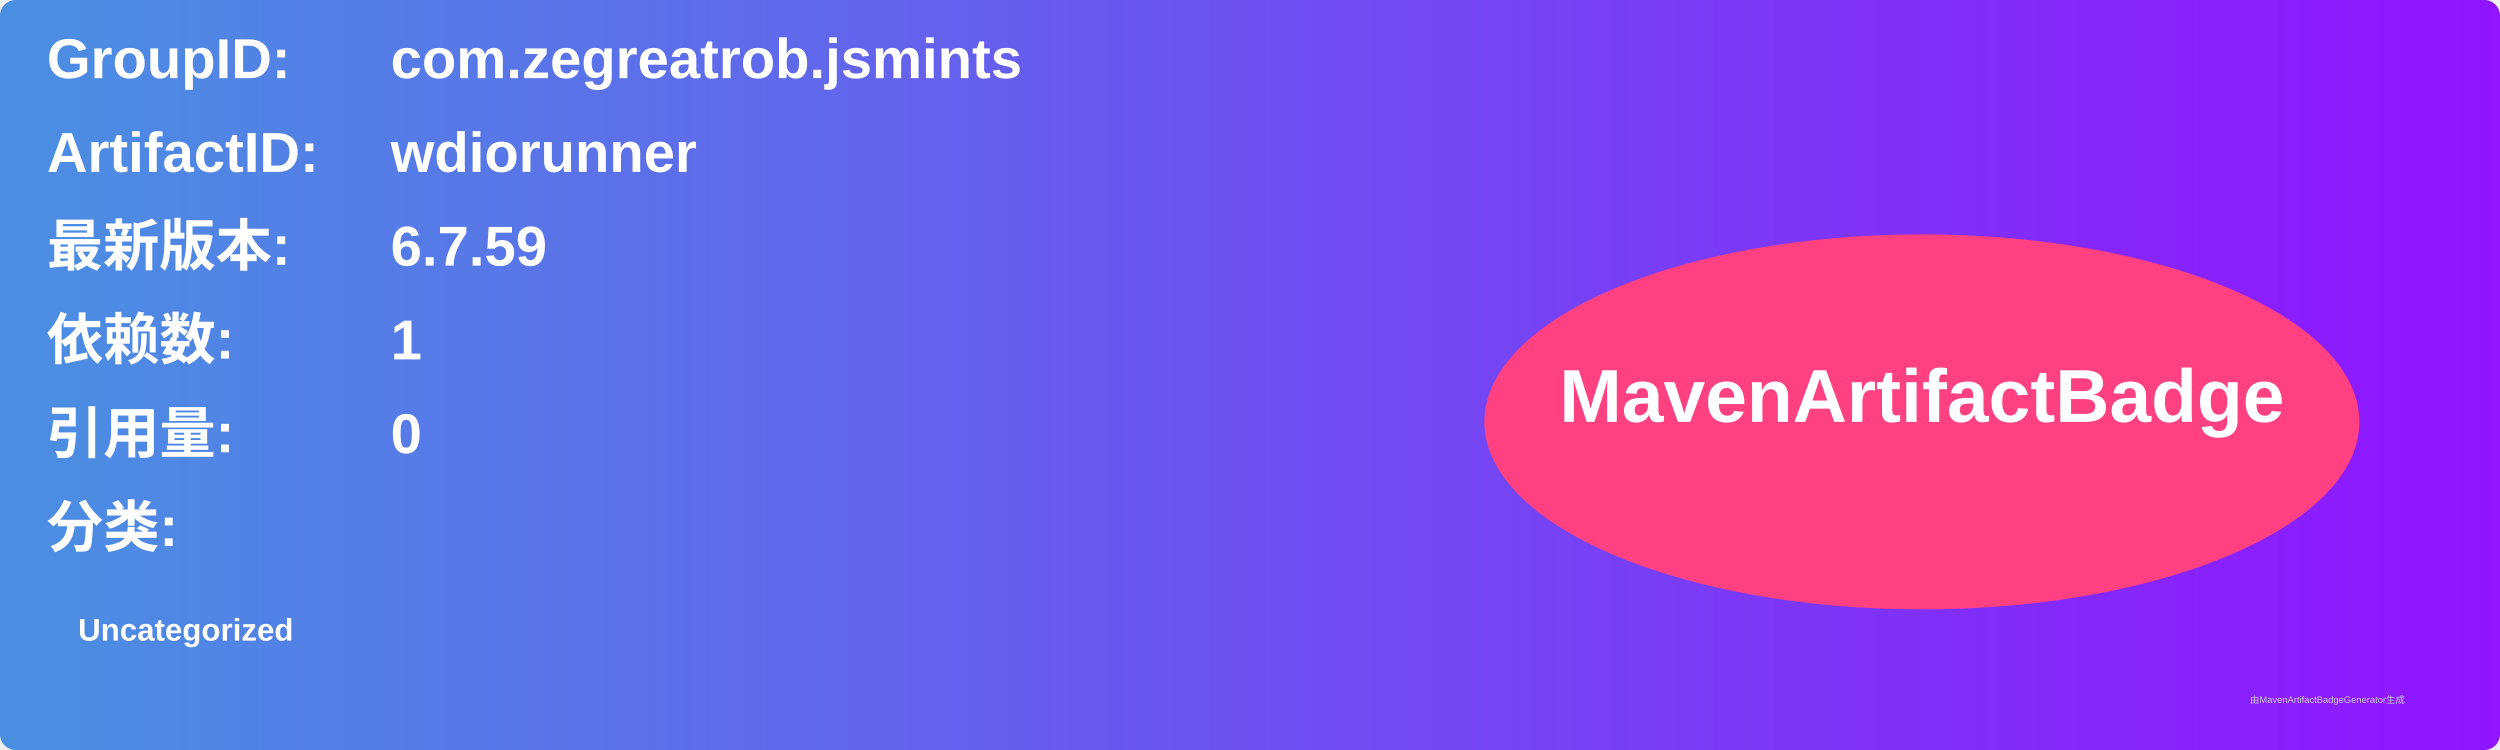
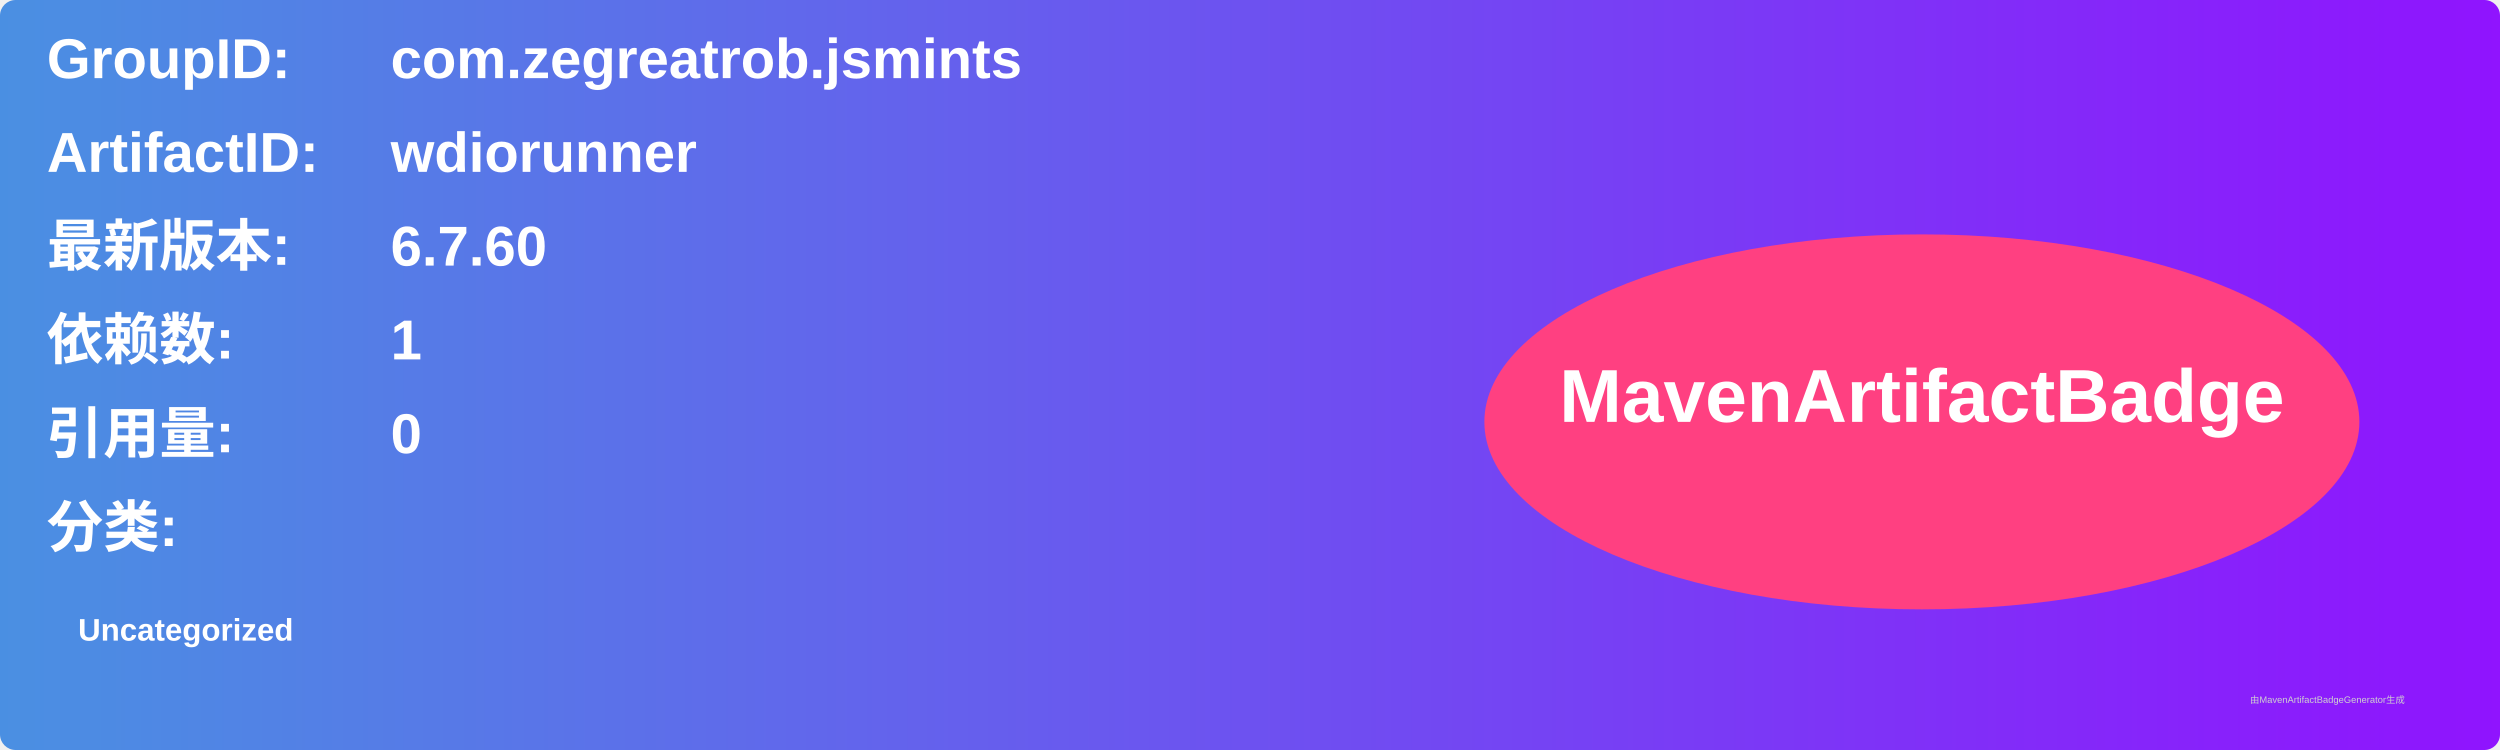
<svg xmlns="http://www.w3.org/2000/svg" width="800" height="240" viewBox="0 0 800 240">
  <linearGradient id="grad" x1="0%" y1="0%" x2="100%" y2="0%">
    <stop offset="0%" stop-color="#4a90e2" />
    <stop offset="100%" stop-color="#9013fe" />
  </linearGradient>
  <rect width="100%" height="100%" rx="5" ry="5" fill="url(#grad)" />
  <g transform="translate(15, 15)">
    <text x="0" y="10" font-family="Arial" font-size="18" fill="white" font-weight="bold" width="260">GroupID:</text>
    <text x="110" y="10" font-family="Arial" font-size="18" fill="white" font-weight="bold" width="460">com.zegreatrob.jsmints</text>
    <text x="0" y="40" font-family="Arial" font-size="18" fill="white" font-weight="bold" width="260">ArtifactID:</text>
    <text x="110" y="40" font-family="Arial" font-size="18" fill="white" font-weight="bold" width="460">wdiorunner</text>
    <text x="0" y="70" font-family="Arial" font-size="18" fill="white" font-weight="bold">最新版本:</text>
    <text x="110" y="70" font-family="Arial" font-size="18" fill="white" font-weight="bold">
-       <tspan font-weight="bold">6.7.59</tspan>
+       <tspan font-weight="bold">6.7.60</tspan>
    </text>
    <text x="0" y="100" font-family="Arial" font-size="18" fill="white" font-weight="bold">依赖数: </text>
    <text x="110" y="100" font-family="Arial" font-size="18" fill="white">
      <tspan font-weight="bold">1</tspan>
    </text>
    <text x="0" y="130" font-family="Arial" font-size="18" fill="white" font-weight="bold">引用量: </text>
    <text x="110" y="130" font-family="Arial" font-size="18" fill="white">
      <tspan font-weight="bold">0</tspan>
    </text>
    <text x="0" y="160" font-family="Arial" font-size="18" fill="white" font-weight="bold">分类:</text>
    <text x="10" y="190" font-family="Arial" font-size="10" fill="white">
      <tspan font-weight="bold">Uncategorized</tspan>
    </text>
    <ellipse cx="600" cy="120" rx="140" ry="60" fill="#ff4081" />
    <text x="600" y="120" text-anchor="middle" font-family="Arial" font-size="24" fill="white" font-weight="bold">MavenArtifactBadge</text>
  </g>
  <text x="720" y="225" font-family="Arial" font-size="3" fill="#d0d0d0">由MavenArtifactBadgeGenerator生成</text>
</svg>
